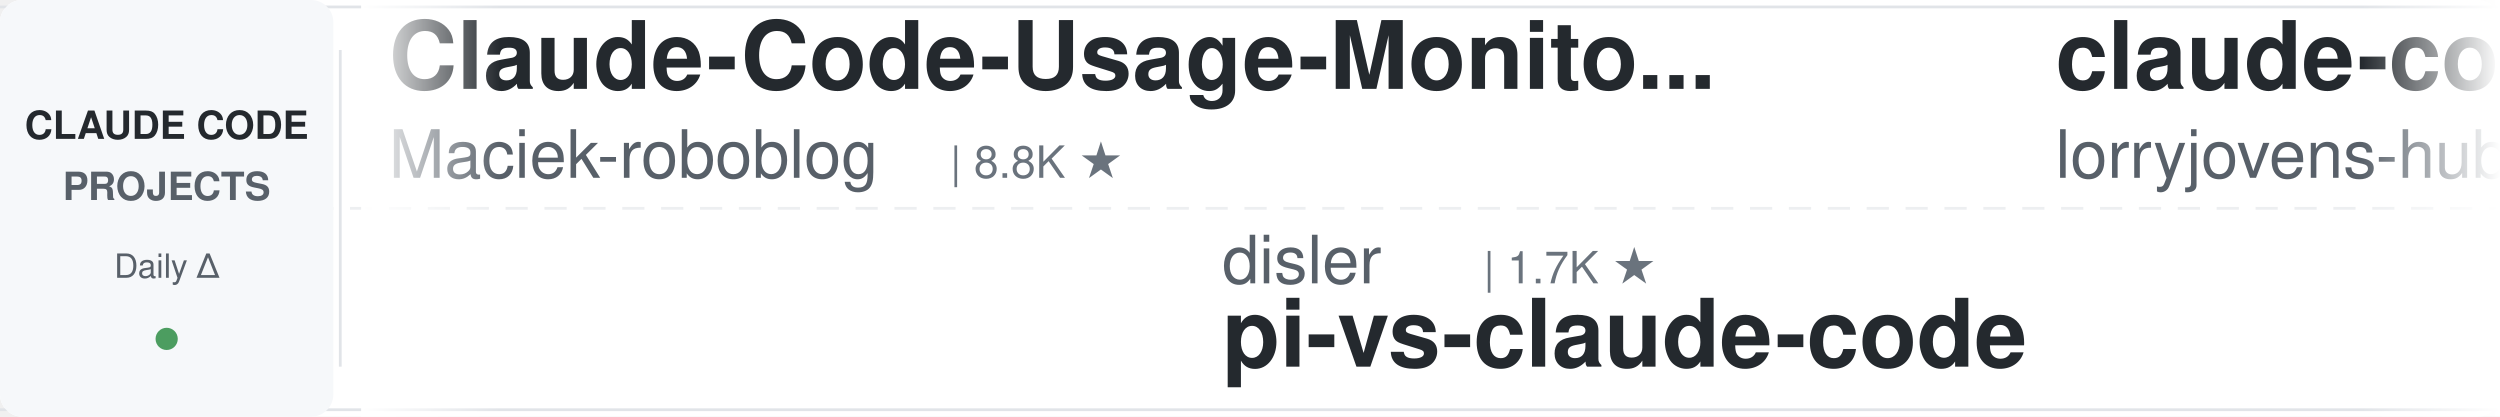
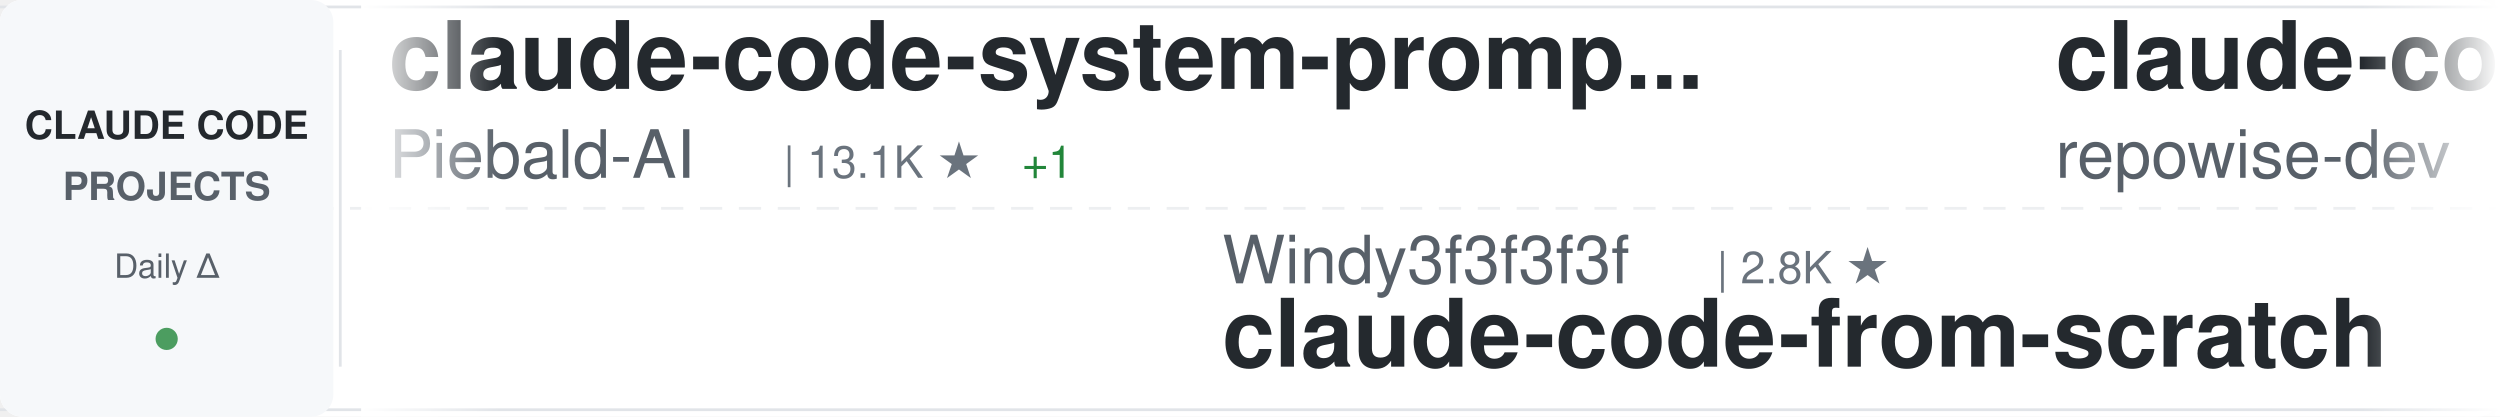
<svg xmlns="http://www.w3.org/2000/svg" width="900" height="150">
  <defs>
    <linearGradient id="awesomeLeftFade" x1="0%" y1="0%" x2="100%" y2="0%">
      <stop offset="0%" style="stop-color:#ffffff;stop-opacity:1" />
      <stop offset="100%" style="stop-color:#ffffff;stop-opacity:0" />
    </linearGradient>
    <linearGradient id="awesomeRightFade" x1="0%" y1="0%" x2="100%" y2="0%">
      <stop offset="0%" style="stop-color:#ffffff;stop-opacity:0" />
      <stop offset="100%" style="stop-color:#ffffff;stop-opacity:1" />
    </linearGradient>
  </defs>
  <rect width="900" height="150" fill="#ffffff" rx="8" />
  <rect x="0" y="2" width="900" height="1" fill="#e1e4e8" />
  <rect x="0" y="147" width="900" height="1" fill="#e1e4e8" />
  <line x1="0" y1="75" x2="900" y2="75" stroke="#e1e4e8" stroke-width="1" stroke-dasharray="8 6" opacity="0.6" />
  <rect x="0" y="0" width="120" height="150" fill="#f6f8fa" rx="8" />
  <text x="60" y="50" font-family="-apple-system, BlinkMacSystemFont, 'Segoe UI', Helvetica, Arial, sans-serif" font-size="14" font-weight="600" fill="#24292e" text-anchor="middle">CLAUDE CODE</text>
  <text x="60" y="72" font-family="-apple-system, BlinkMacSystemFont, 'Segoe UI', Helvetica, Arial, sans-serif" font-size="14" font-weight="600" fill="#586069" text-anchor="middle">PROJECTS</text>
  <text x="60" y="100" font-family="-apple-system, BlinkMacSystemFont, 'Segoe UI', Helvetica, Arial, sans-serif" font-size="12" font-weight="500" fill="#586069" text-anchor="middle">Daily Δ</text>
  <circle cx="60" cy="122" r="4" fill="#22863a" opacity="0.8" />
  <rect x="122" y="18" width="1" height="114" fill="#e1e4e8" />
  <clipPath id="awesomeTickerClip">
    <rect x="130" y="0" width="770" height="150" />
  </clipPath>
  <g clip-path="url(#awesomeTickerClip)">
    <g id="awesomeTickerItems">
      <animateTransform attributeName="transform" attributeType="XML" type="translate" from="0 0" to="-3000 0" dur="54s" repeatCount="indefinite" />
      <g transform="translate(0, 0)">
-         <text x="140" y="32" font-family="-apple-system, BlinkMacSystemFont, 'Segoe UI', Helvetica, Arial, sans-serif" font-size="34" font-weight="600" fill="#24292e">Claude-Code-Usage-Monito...</text>
-         <text x="140" y="64" font-family="-apple-system, BlinkMacSystemFont, 'Segoe UI', Helvetica, Arial, sans-serif" font-size="24" font-weight="400" fill="#586069">Maciek-roboblog</text>
-         <text x="342" y="64" font-family="-apple-system, BlinkMacSystemFont, 'Segoe UI', Helvetica, Arial, sans-serif" font-size="16" font-weight="500" fill="#6a737d">| 8.8K ★</text>
-       </g>
-       <g transform="translate(300, 0)">
-         <text x="140" y="102" font-family="-apple-system, BlinkMacSystemFont, 'Segoe UI', Helvetica, Arial, sans-serif" font-size="24" font-weight="400" fill="#586069">disler</text>
-         <text x="234" y="102" font-family="-apple-system, BlinkMacSystemFont, 'Segoe UI', Helvetica, Arial, sans-serif" font-size="16" font-weight="500" fill="#6a737d">| 1.7K ★</text>
-         <text x="140" y="132" font-family="-apple-system, BlinkMacSystemFont, 'Segoe UI', Helvetica, Arial, sans-serif" font-size="34" font-weight="600" fill="#24292e">pi-vs-claude-code</text>
-       </g>
-       <g transform="translate(600, 0)">
-         <text x="140" y="32" font-family="-apple-system, BlinkMacSystemFont, 'Segoe UI', Helvetica, Arial, sans-serif" font-size="34" font-weight="600" fill="#24292e">claude-code-rust</text>
-         <text x="140" y="64" font-family="-apple-system, BlinkMacSystemFont, 'Segoe UI', Helvetica, Arial, sans-serif" font-size="24" font-weight="400" fill="#586069">lorryjovens-hub</text>
-         <text x="342" y="64" font-family="-apple-system, BlinkMacSystemFont, 'Segoe UI', Helvetica, Arial, sans-serif" font-size="16" font-weight="500" fill="#6a737d">| 1.7K ★</text>
-       </g>
-       <g transform="translate(900, 0)">
-         <text x="140" y="102" font-family="-apple-system, BlinkMacSystemFont, 'Segoe UI', Helvetica, Arial, sans-serif" font-size="24" font-weight="400" fill="#586069">chauncygu</text>
-         <text x="270" y="102" font-family="-apple-system, BlinkMacSystemFont, 'Segoe UI', Helvetica, Arial, sans-serif" font-size="16" font-weight="500" fill="#6a737d">| 2.9K ★</text>
-         <text x="347" y="102" font-family="-apple-system, BlinkMacSystemFont, 'Segoe UI', Helvetica, Arial, sans-serif" font-size="16" font-weight="500" fill="#22863a"> +1</text>
-         <text x="140" y="132" font-family="-apple-system, BlinkMacSystemFont, 'Segoe UI', Helvetica, Arial, sans-serif" font-size="34" font-weight="600" fill="#24292e">collection-claude-code-s...</text>
-       </g>
-       <g transform="translate(1200, 0)">
-         <text x="140" y="32" font-family="-apple-system, BlinkMacSystemFont, 'Segoe UI', Helvetica, Arial, sans-serif" font-size="34" font-weight="600" fill="#24292e">system_prompts_leaks</text>
-         <text x="140" y="64" font-family="-apple-system, BlinkMacSystemFont, 'Segoe UI', Helvetica, Arial, sans-serif" font-size="24" font-weight="400" fill="#586069">asgeirtj</text>
-         <text x="258" y="64" font-family="-apple-system, BlinkMacSystemFont, 'Segoe UI', Helvetica, Arial, sans-serif" font-size="16" font-weight="500" fill="#6a737d">| 71.0K ★</text>
-         <text x="344" y="64" font-family="-apple-system, BlinkMacSystemFont, 'Segoe UI', Helvetica, Arial, sans-serif" font-size="16" font-weight="500" fill="#22863a"> +4</text>
-       </g>
-       <g transform="translate(1500, 0)">
-         <text x="140" y="102" font-family="-apple-system, BlinkMacSystemFont, 'Segoe UI', Helvetica, Arial, sans-serif" font-size="24" font-weight="400" fill="#586069">centminmod</text>
-         <text x="282" y="102" font-family="-apple-system, BlinkMacSystemFont, 'Segoe UI', Helvetica, Arial, sans-serif" font-size="16" font-weight="500" fill="#6a737d">| 2.7K ★</text>
-         <text x="140" y="132" font-family="-apple-system, BlinkMacSystemFont, 'Segoe UI', Helvetica, Arial, sans-serif" font-size="34" font-weight="600" fill="#24292e">my-claude-code-setup</text>
-       </g>
-       <g transform="translate(1800, 0)">
-         <text x="140" y="32" font-family="-apple-system, BlinkMacSystemFont, 'Segoe UI', Helvetica, Arial, sans-serif" font-size="34" font-weight="600" fill="#24292e">claude-code-router</text>
-         <text x="140" y="64" font-family="-apple-system, BlinkMacSystemFont, 'Segoe UI', Helvetica, Arial, sans-serif" font-size="24" font-weight="400" fill="#586069">musistudio</text>
-         <text x="282" y="64" font-family="-apple-system, BlinkMacSystemFont, 'Segoe UI', Helvetica, Arial, sans-serif" font-size="16" font-weight="500" fill="#6a737d">| 38.1K ★</text>
-         <text x="368" y="64" font-family="-apple-system, BlinkMacSystemFont, 'Segoe UI', Helvetica, Arial, sans-serif" font-size="16" font-weight="500" fill="#22863a"> +2</text>
-       </g>
-       <g transform="translate(2100, 0)">
-         <text x="140" y="102" font-family="-apple-system, BlinkMacSystemFont, 'Segoe UI', Helvetica, Arial, sans-serif" font-size="24" font-weight="400" fill="#586069">Windy3f3f3f3f</text>
-         <text x="318" y="102" font-family="-apple-system, BlinkMacSystemFont, 'Segoe UI', Helvetica, Arial, sans-serif" font-size="16" font-weight="500" fill="#6a737d">| 3.8K ★</text>
-         <text x="395" y="102" font-family="-apple-system, BlinkMacSystemFont, 'Segoe UI', Helvetica, Arial, sans-serif" font-size="16" font-weight="500" fill="#22863a"> +1</text>
-         <text x="140" y="132" font-family="-apple-system, BlinkMacSystemFont, 'Segoe UI', Helvetica, Arial, sans-serif" font-size="34" font-weight="600" fill="#24292e">how-claude-code-works</text>
-       </g>
-       <g transform="translate(2400, 0)">
        <text x="140" y="32" font-family="-apple-system, BlinkMacSystemFont, 'Segoe UI', Helvetica, Arial, sans-serif" font-size="34" font-weight="600" fill="#24292e">claude-code-system-promp...</text>
        <text x="140" y="64" font-family="-apple-system, BlinkMacSystemFont, 'Segoe UI', Helvetica, Arial, sans-serif" font-size="24" font-weight="400" fill="#586069">Piebald-AI</text>
        <text x="282" y="64" font-family="-apple-system, BlinkMacSystemFont, 'Segoe UI', Helvetica, Arial, sans-serif" font-size="16" font-weight="500" fill="#6a737d">| 13.1K ★</text>
        <text x="368" y="64" font-family="-apple-system, BlinkMacSystemFont, 'Segoe UI', Helvetica, Arial, sans-serif" font-size="16" font-weight="500" fill="#22863a"> +1</text>
      </g>
+       <g transform="translate(300, 0)">
+         <text x="140" y="102" font-family="-apple-system, BlinkMacSystemFont, 'Segoe UI', Helvetica, Arial, sans-serif" font-size="24" font-weight="400" fill="#586069">Windy3f3f3f3f</text>
+         <text x="318" y="102" font-family="-apple-system, BlinkMacSystemFont, 'Segoe UI', Helvetica, Arial, sans-serif" font-size="16" font-weight="500" fill="#6a737d">| 2.8K ★</text>
+         <text x="140" y="132" font-family="-apple-system, BlinkMacSystemFont, 'Segoe UI', Helvetica, Arial, sans-serif" font-size="34" font-weight="600" fill="#24292e">claude-code-from-scratch</text>
+       </g>
+       <g transform="translate(600, 0)">
+         <text x="140" y="32" font-family="-apple-system, BlinkMacSystemFont, 'Segoe UI', Helvetica, Arial, sans-serif" font-size="34" font-weight="600" fill="#24292e">claude-code-prompts</text>
+         <text x="140" y="64" font-family="-apple-system, BlinkMacSystemFont, 'Segoe UI', Helvetica, Arial, sans-serif" font-size="24" font-weight="400" fill="#586069">repowise-dev</text>
+         <text x="306" y="64" font-family="-apple-system, BlinkMacSystemFont, 'Segoe UI', Helvetica, Arial, sans-serif" font-size="16" font-weight="500" fill="#6a737d">| 1.2K ★</text>
+       </g>
+       <g transform="translate(900, 0)">
+         <text x="140" y="102" font-family="-apple-system, BlinkMacSystemFont, 'Segoe UI', Helvetica, Arial, sans-serif" font-size="24" font-weight="400" fill="#586069">luyao618</text>
+         <text x="258" y="102" font-family="-apple-system, BlinkMacSystemFont, 'Segoe UI', Helvetica, Arial, sans-serif" font-size="16" font-weight="500" fill="#6a737d">| 1.7K ★</text>
+         <text x="140" y="132" font-family="-apple-system, BlinkMacSystemFont, 'Segoe UI', Helvetica, Arial, sans-serif" font-size="34" font-weight="600" fill="#24292e">Claude-Code-Source-Study</text>
+       </g>
+       <g transform="translate(1200, 0)">
+         <text x="140" y="32" font-family="-apple-system, BlinkMacSystemFont, 'Segoe UI', Helvetica, Arial, sans-serif" font-size="34" font-weight="600" fill="#24292e">claude-code-templates</text>
+         <text x="140" y="64" font-family="-apple-system, BlinkMacSystemFont, 'Segoe UI', Helvetica, Arial, sans-serif" font-size="24" font-weight="400" fill="#586069">davila7</text>
+         <text x="246" y="64" font-family="-apple-system, BlinkMacSystemFont, 'Segoe UI', Helvetica, Arial, sans-serif" font-size="16" font-weight="500" fill="#6a737d">| 33.2K ★</text>
+         <text x="332" y="64" font-family="-apple-system, BlinkMacSystemFont, 'Segoe UI', Helvetica, Arial, sans-serif" font-size="16" font-weight="500" fill="#22863a"> +4</text>
+       </g>
+       <g transform="translate(1500, 0)">
+         <text x="140" y="102" font-family="-apple-system, BlinkMacSystemFont, 'Segoe UI', Helvetica, Arial, sans-serif" font-size="24" font-weight="400" fill="#586069">anthropics</text>
+         <text x="282" y="102" font-family="-apple-system, BlinkMacSystemFont, 'Segoe UI', Helvetica, Arial, sans-serif" font-size="16" font-weight="500" fill="#6a737d">| 1.0K ★</text>
+         <text x="140" y="132" font-family="-apple-system, BlinkMacSystemFont, 'Segoe UI', Helvetica, Arial, sans-serif" font-size="34" font-weight="600" fill="#24292e">claude-code-base-action</text>
+       </g>
+       <g transform="translate(1800, 0)">
+         <text x="140" y="32" font-family="-apple-system, BlinkMacSystemFont, 'Segoe UI', Helvetica, Arial, sans-serif" font-size="34" font-weight="600" fill="#24292e">claude-code-action</text>
+         <text x="140" y="64" font-family="-apple-system, BlinkMacSystemFont, 'Segoe UI', Helvetica, Arial, sans-serif" font-size="24" font-weight="400" fill="#586069">anthropics</text>
+         <text x="282" y="64" font-family="-apple-system, BlinkMacSystemFont, 'Segoe UI', Helvetica, Arial, sans-serif" font-size="16" font-weight="500" fill="#6a737d">| 9.9K ★</text>
+         <text x="359" y="64" font-family="-apple-system, BlinkMacSystemFont, 'Segoe UI', Helvetica, Arial, sans-serif" font-size="16" font-weight="500" fill="#22863a"> +4</text>
+       </g>
+       <g transform="translate(2100, 0)">
+         <text x="140" y="102" font-family="-apple-system, BlinkMacSystemFont, 'Segoe UI', Helvetica, Arial, sans-serif" font-size="24" font-weight="400" fill="#586069">ponponon</text>
+         <text x="258" y="102" font-family="-apple-system, BlinkMacSystemFont, 'Segoe UI', Helvetica, Arial, sans-serif" font-size="16" font-weight="500" fill="#6a737d">| 2.3K ★</text>
+         <text x="140" y="132" font-family="-apple-system, BlinkMacSystemFont, 'Segoe UI', Helvetica, Arial, sans-serif" font-size="34" font-weight="600" fill="#24292e">claude_code_src</text>
+       </g>
+       <g transform="translate(2400, 0)">
+         <text x="140" y="32" font-family="-apple-system, BlinkMacSystemFont, 'Segoe UI', Helvetica, Arial, sans-serif" font-size="34" font-weight="600" fill="#24292e">claude-code-skills</text>
+         <text x="140" y="64" font-family="-apple-system, BlinkMacSystemFont, 'Segoe UI', Helvetica, Arial, sans-serif" font-size="24" font-weight="400" fill="#586069">daymade</text>
+         <text x="246" y="64" font-family="-apple-system, BlinkMacSystemFont, 'Segoe UI', Helvetica, Arial, sans-serif" font-size="16" font-weight="500" fill="#6a737d">| 1.5K ★</text>
+       </g>
      <g transform="translate(2700, 0)">
-         <text x="140" y="102" font-family="-apple-system, BlinkMacSystemFont, 'Segoe UI', Helvetica, Arial, sans-serif" font-size="24" font-weight="400" fill="#586069">alejandrobalderas</text>
-         <text x="366" y="102" font-family="-apple-system, BlinkMacSystemFont, 'Segoe UI', Helvetica, Arial, sans-serif" font-size="16" font-weight="500" fill="#6a737d">| 3.0K ★</text>
-         <text x="140" y="132" font-family="-apple-system, BlinkMacSystemFont, 'Segoe UI', Helvetica, Arial, sans-serif" font-size="34" font-weight="600" fill="#24292e">claude-code-from-source</text>
+         <text x="140" y="102" font-family="-apple-system, BlinkMacSystemFont, 'Segoe UI', Helvetica, Arial, sans-serif" font-size="24" font-weight="400" fill="#586069">guanshan</text>
+         <text x="258" y="102" font-family="-apple-system, BlinkMacSystemFont, 'Segoe UI', Helvetica, Arial, sans-serif" font-size="16" font-weight="500" fill="#6a737d">| 61 ★</text>
+         <text x="140" y="132" font-family="-apple-system, BlinkMacSystemFont, 'Segoe UI', Helvetica, Arial, sans-serif" font-size="34" font-weight="600" fill="#24292e">ClaudeCode</text>
      </g>
      <g transform="translate(3000, 0)">
-         <text x="140" y="32" font-family="-apple-system, BlinkMacSystemFont, 'Segoe UI', Helvetica, Arial, sans-serif" font-size="34" font-weight="600" fill="#24292e">Claude-Code-Usage-Monito...</text>
-         <text x="140" y="64" font-family="-apple-system, BlinkMacSystemFont, 'Segoe UI', Helvetica, Arial, sans-serif" font-size="24" font-weight="400" fill="#586069">Maciek-roboblog</text>
-         <text x="342" y="64" font-family="-apple-system, BlinkMacSystemFont, 'Segoe UI', Helvetica, Arial, sans-serif" font-size="16" font-weight="500" fill="#6a737d">| 8.8K ★</text>
+         <text x="140" y="32" font-family="-apple-system, BlinkMacSystemFont, 'Segoe UI', Helvetica, Arial, sans-serif" font-size="34" font-weight="600" fill="#24292e">claude-code-system-promp...</text>
+         <text x="140" y="64" font-family="-apple-system, BlinkMacSystemFont, 'Segoe UI', Helvetica, Arial, sans-serif" font-size="24" font-weight="400" fill="#586069">Piebald-AI</text>
+         <text x="282" y="64" font-family="-apple-system, BlinkMacSystemFont, 'Segoe UI', Helvetica, Arial, sans-serif" font-size="16" font-weight="500" fill="#6a737d">| 13.1K ★</text>
+         <text x="368" y="64" font-family="-apple-system, BlinkMacSystemFont, 'Segoe UI', Helvetica, Arial, sans-serif" font-size="16" font-weight="500" fill="#22863a"> +1</text>
      </g>
      <g transform="translate(3300, 0)">
-         <text x="140" y="102" font-family="-apple-system, BlinkMacSystemFont, 'Segoe UI', Helvetica, Arial, sans-serif" font-size="24" font-weight="400" fill="#586069">disler</text>
-         <text x="234" y="102" font-family="-apple-system, BlinkMacSystemFont, 'Segoe UI', Helvetica, Arial, sans-serif" font-size="16" font-weight="500" fill="#6a737d">| 1.7K ★</text>
-         <text x="140" y="132" font-family="-apple-system, BlinkMacSystemFont, 'Segoe UI', Helvetica, Arial, sans-serif" font-size="34" font-weight="600" fill="#24292e">pi-vs-claude-code</text>
+         <text x="140" y="102" font-family="-apple-system, BlinkMacSystemFont, 'Segoe UI', Helvetica, Arial, sans-serif" font-size="24" font-weight="400" fill="#586069">Windy3f3f3f3f</text>
+         <text x="318" y="102" font-family="-apple-system, BlinkMacSystemFont, 'Segoe UI', Helvetica, Arial, sans-serif" font-size="16" font-weight="500" fill="#6a737d">| 2.8K ★</text>
+         <text x="140" y="132" font-family="-apple-system, BlinkMacSystemFont, 'Segoe UI', Helvetica, Arial, sans-serif" font-size="34" font-weight="600" fill="#24292e">claude-code-from-scratch</text>
      </g>
      <g transform="translate(3600, 0)">
-         <text x="140" y="32" font-family="-apple-system, BlinkMacSystemFont, 'Segoe UI', Helvetica, Arial, sans-serif" font-size="34" font-weight="600" fill="#24292e">claude-code-rust</text>
-         <text x="140" y="64" font-family="-apple-system, BlinkMacSystemFont, 'Segoe UI', Helvetica, Arial, sans-serif" font-size="24" font-weight="400" fill="#586069">lorryjovens-hub</text>
-         <text x="342" y="64" font-family="-apple-system, BlinkMacSystemFont, 'Segoe UI', Helvetica, Arial, sans-serif" font-size="16" font-weight="500" fill="#6a737d">| 1.7K ★</text>
+         <text x="140" y="32" font-family="-apple-system, BlinkMacSystemFont, 'Segoe UI', Helvetica, Arial, sans-serif" font-size="34" font-weight="600" fill="#24292e">claude-code-prompts</text>
+         <text x="140" y="64" font-family="-apple-system, BlinkMacSystemFont, 'Segoe UI', Helvetica, Arial, sans-serif" font-size="24" font-weight="400" fill="#586069">repowise-dev</text>
+         <text x="306" y="64" font-family="-apple-system, BlinkMacSystemFont, 'Segoe UI', Helvetica, Arial, sans-serif" font-size="16" font-weight="500" fill="#6a737d">| 1.2K ★</text>
      </g>
      <g transform="translate(3900, 0)">
-         <text x="140" y="102" font-family="-apple-system, BlinkMacSystemFont, 'Segoe UI', Helvetica, Arial, sans-serif" font-size="24" font-weight="400" fill="#586069">chauncygu</text>
-         <text x="270" y="102" font-family="-apple-system, BlinkMacSystemFont, 'Segoe UI', Helvetica, Arial, sans-serif" font-size="16" font-weight="500" fill="#6a737d">| 2.9K ★</text>
-         <text x="347" y="102" font-family="-apple-system, BlinkMacSystemFont, 'Segoe UI', Helvetica, Arial, sans-serif" font-size="16" font-weight="500" fill="#22863a"> +1</text>
-         <text x="140" y="132" font-family="-apple-system, BlinkMacSystemFont, 'Segoe UI', Helvetica, Arial, sans-serif" font-size="34" font-weight="600" fill="#24292e">collection-claude-code-s...</text>
+         <text x="140" y="102" font-family="-apple-system, BlinkMacSystemFont, 'Segoe UI', Helvetica, Arial, sans-serif" font-size="24" font-weight="400" fill="#586069">luyao618</text>
+         <text x="258" y="102" font-family="-apple-system, BlinkMacSystemFont, 'Segoe UI', Helvetica, Arial, sans-serif" font-size="16" font-weight="500" fill="#6a737d">| 1.7K ★</text>
+         <text x="140" y="132" font-family="-apple-system, BlinkMacSystemFont, 'Segoe UI', Helvetica, Arial, sans-serif" font-size="34" font-weight="600" fill="#24292e">Claude-Code-Source-Study</text>
      </g>
    </g>
  </g>
  <rect x="130" y="0" width="50" height="150" fill="url(#awesomeLeftFade)" />
  <rect x="850" y="0" width="50" height="150" fill="url(#awesomeRightFade)" />
</svg>
